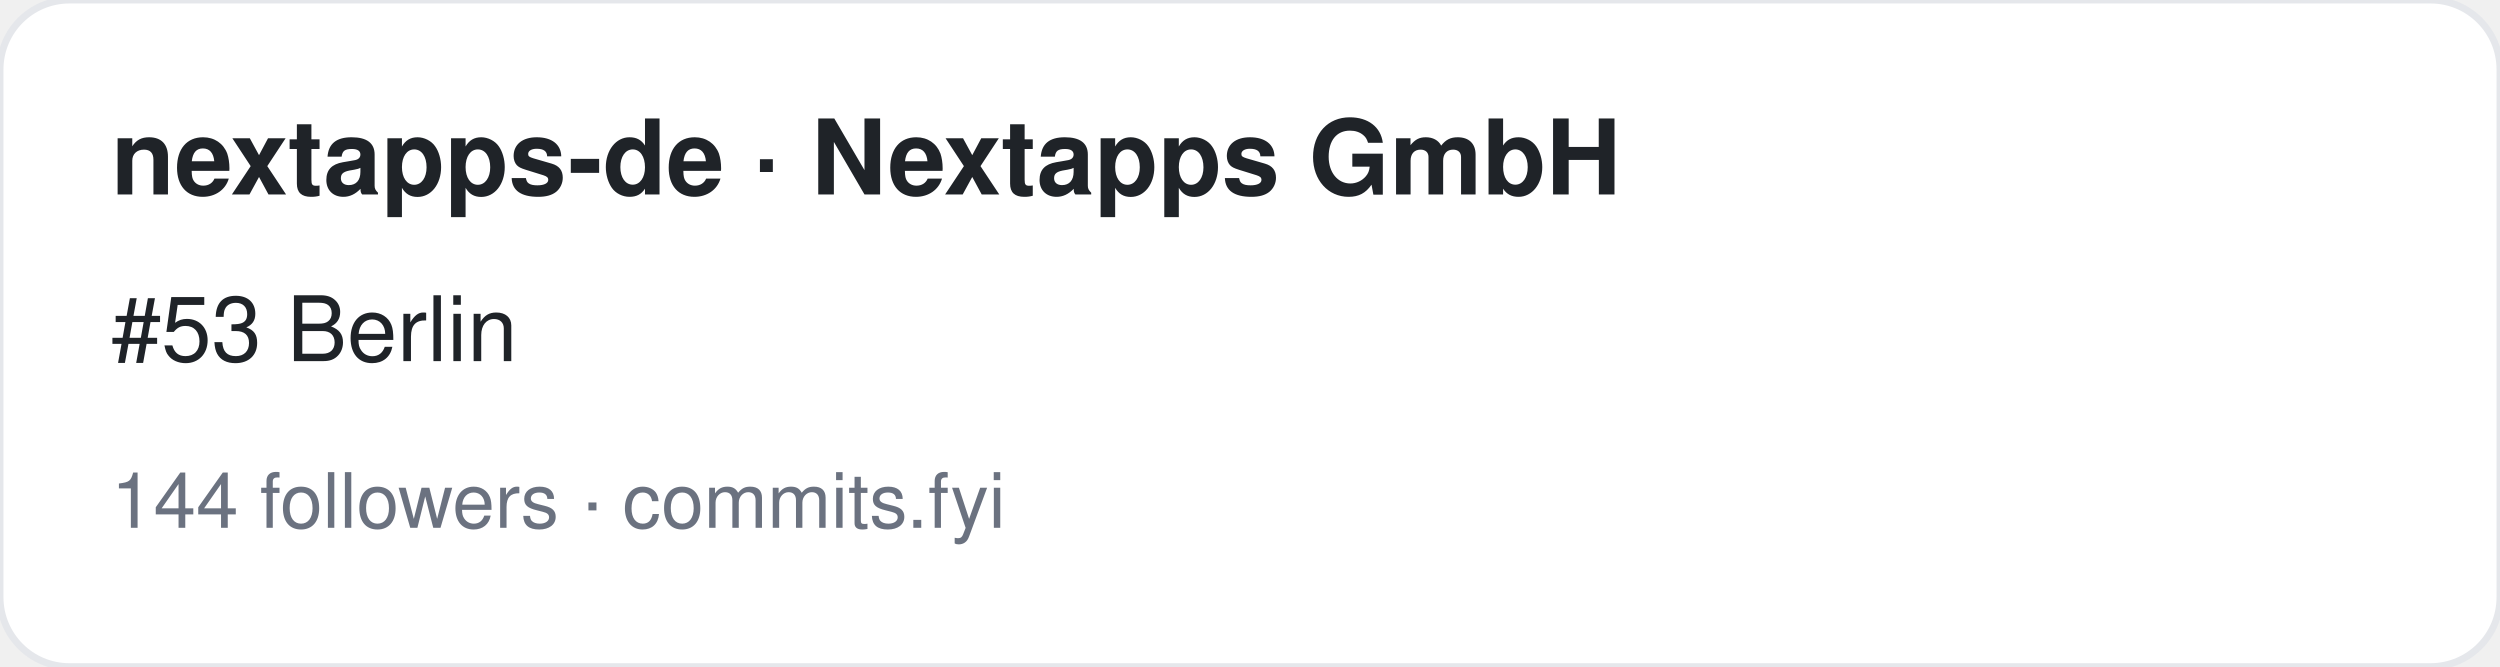
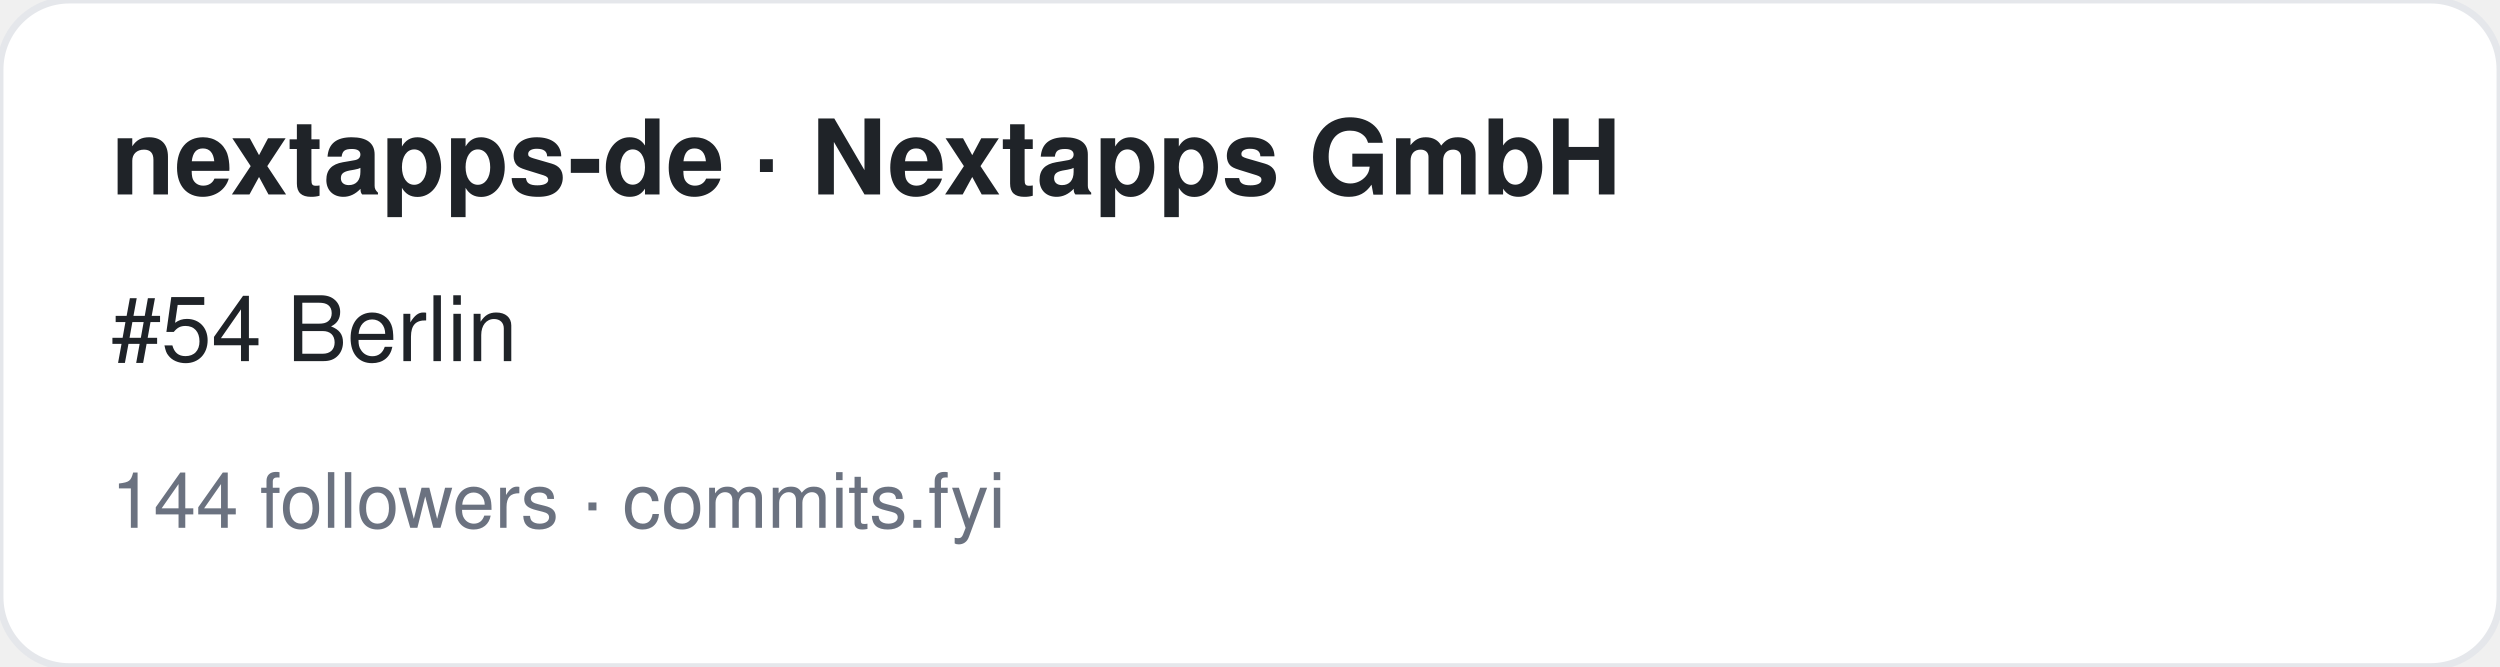
<svg xmlns="http://www.w3.org/2000/svg" width="360" height="96" viewBox="0 0 360 96" font-family="-apple-system,BlinkMacSystemFont,Segoe UI,Helvetica,Arial,sans-serif">
  <rect width="360" height="96" rx="10" fill="#ffffff" stroke="#e5e7eb" />
  <text x="16" y="28" font-size="15" font-weight="700" fill="#1f2328">nextapps-de · Nextapps GmbH</text>
-   <text x="16" y="52" font-size="13" fill="#1f2328">#53 Berlin</text>
+   <text x="16" y="52" font-size="13" fill="#1f2328">#54 Berlin</text>
  <text x="16" y="76" font-size="11" fill="#6b7280">144 followers · commits.fyi</text>
</svg>
